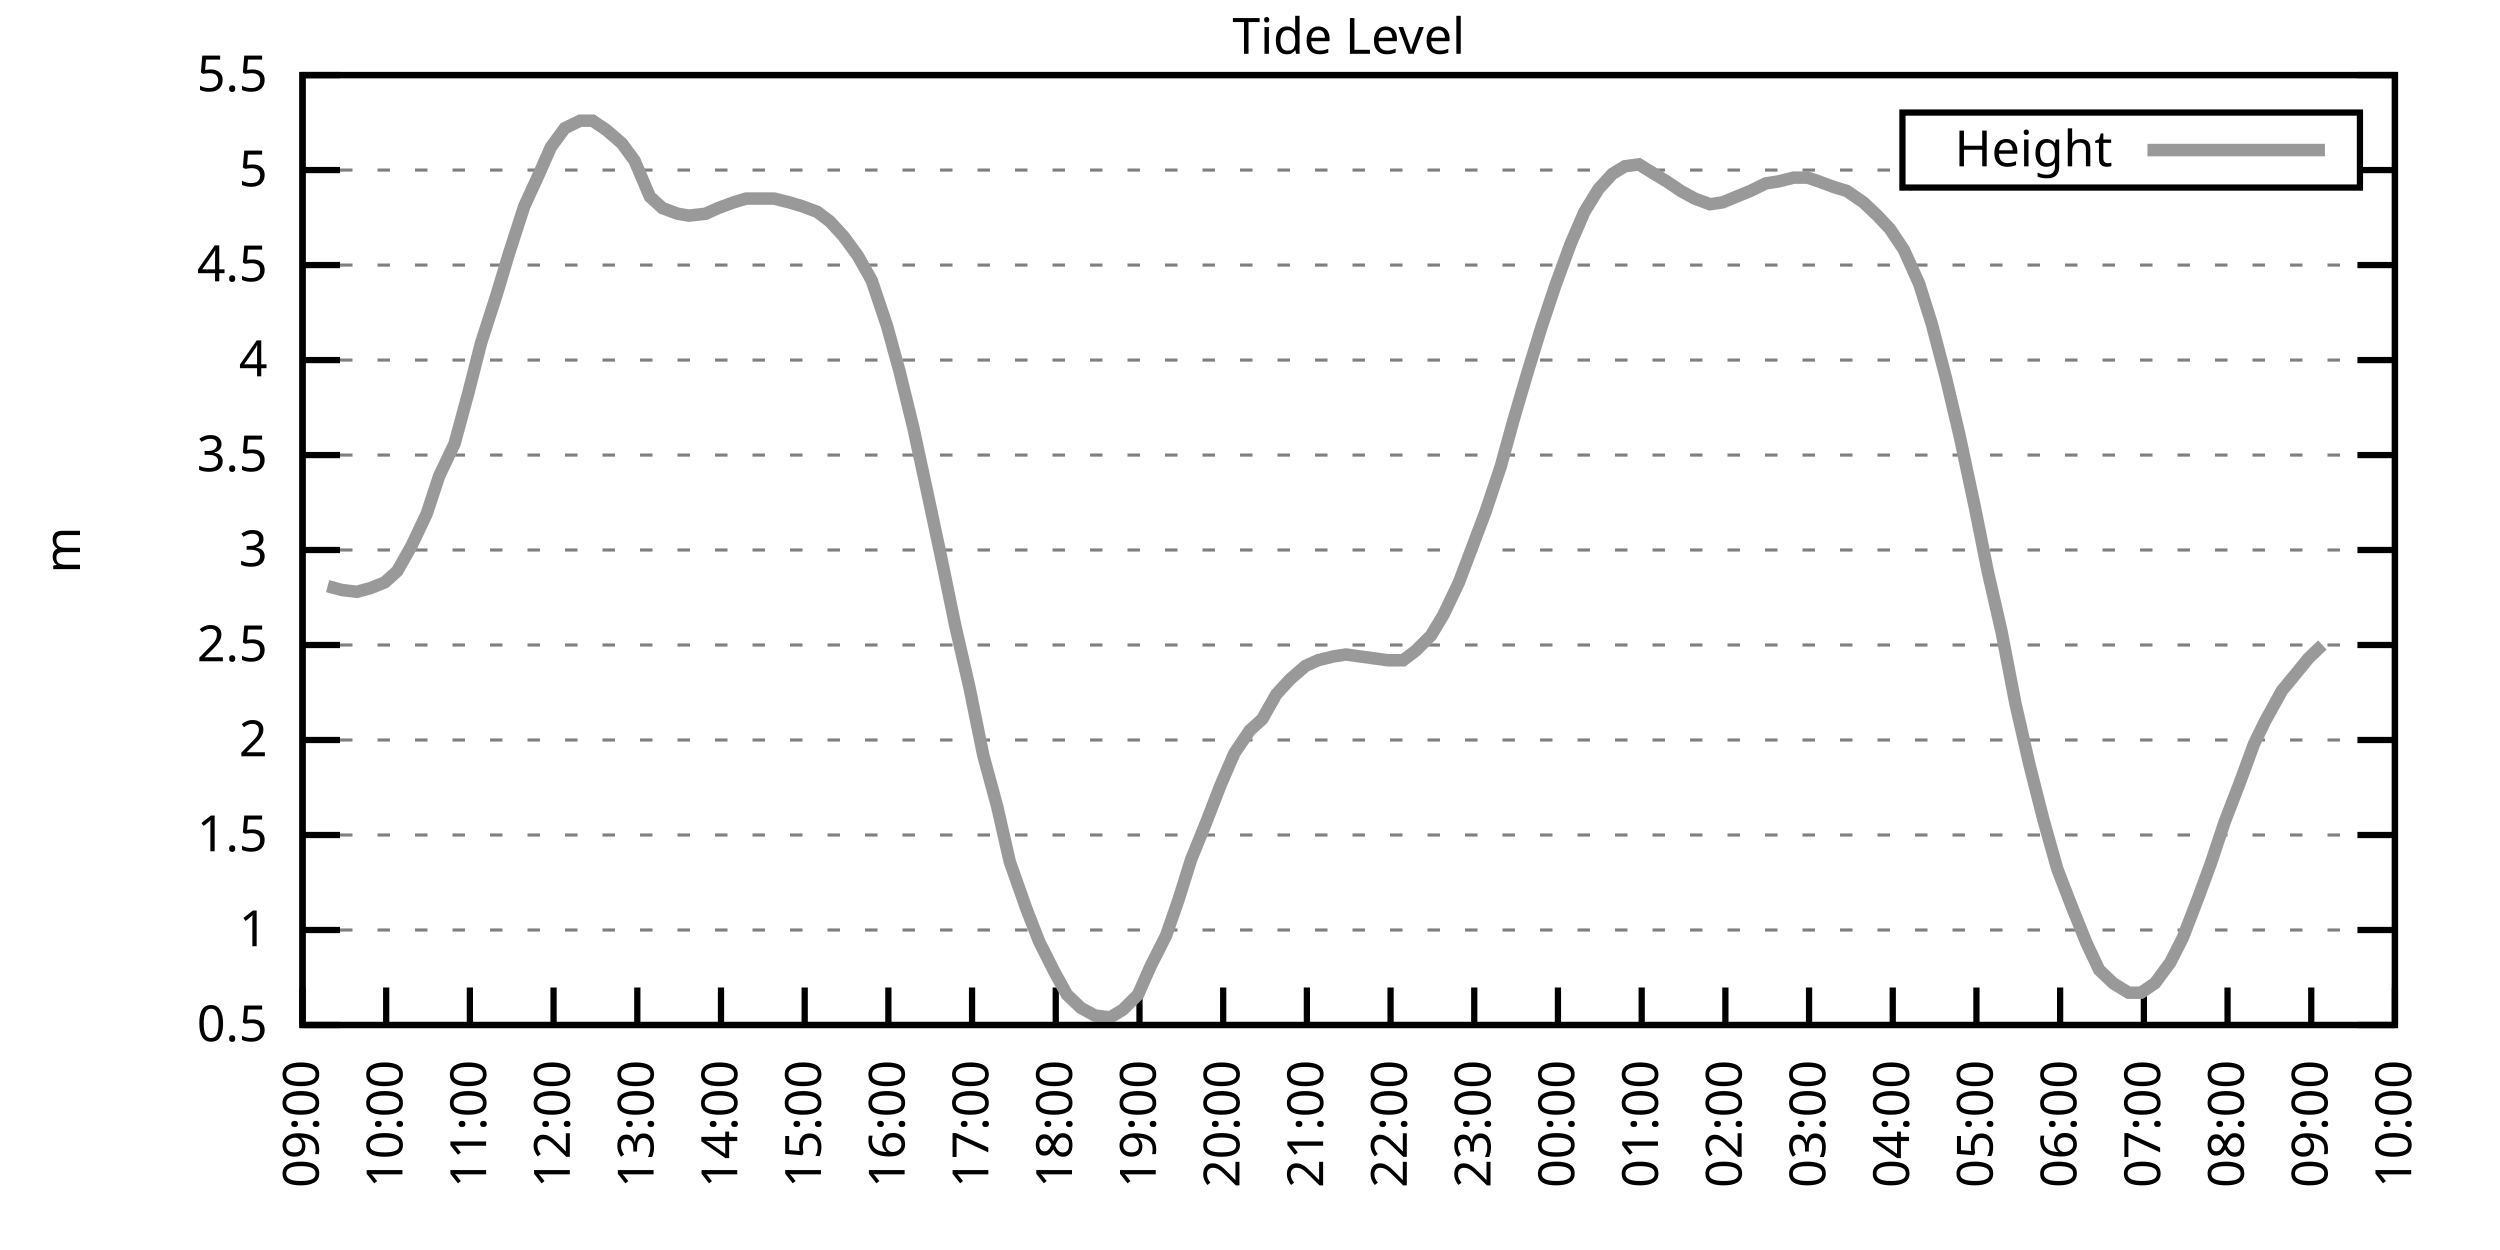
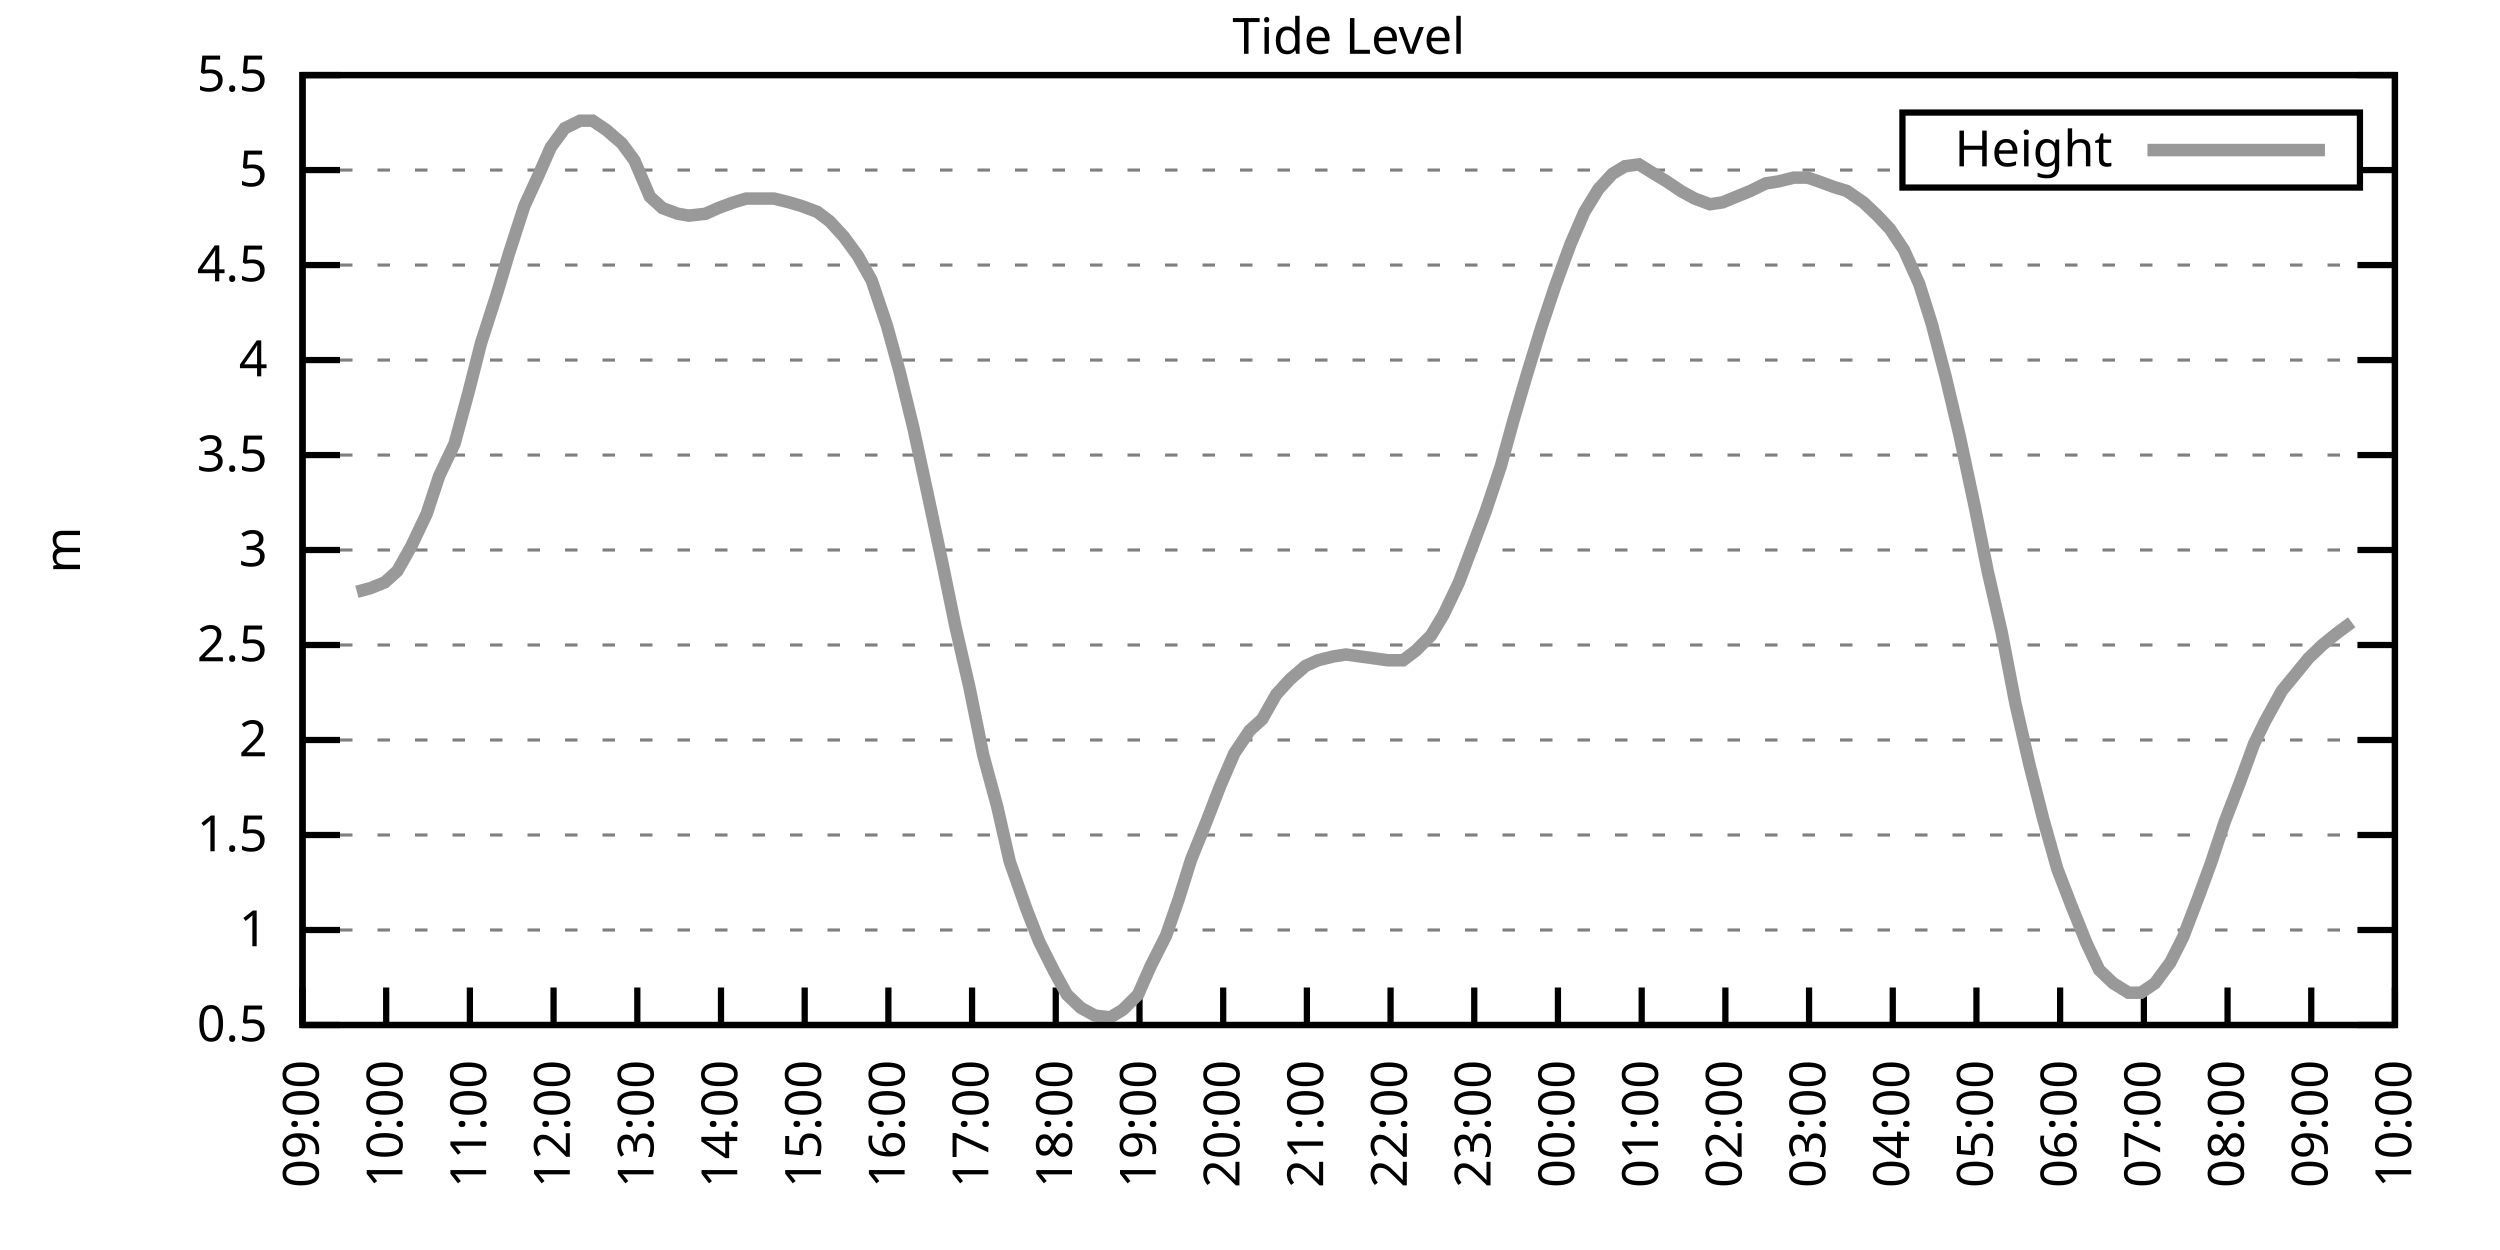
<svg xmlns="http://www.w3.org/2000/svg" xmlns:xlink="http://www.w3.org/1999/xlink" width="400" height="200" viewBox="0 0 400 200">
  <g id="gnuplot_canvas">
    <rect x="0" y="0" width="400" height="200" fill="none" />
    <defs>
      <circle id="gpDot" r="0.5" stroke-width="0.5" stroke="currentColor" />
      <path id="gpPt0" stroke-width="0.333" stroke="currentColor" d="M-1,0 h2 M0,-1 v2" />
      <path id="gpPt1" stroke-width="0.333" stroke="currentColor" d="M-1,-1 L1,1 M1,-1 L-1,1" />
      <path id="gpPt2" stroke-width="0.333" stroke="currentColor" d="M-1,0 L1,0 M0,-1 L0,1 M-1,-1 L1,1 M-1,1 L1,-1" />
      <rect id="gpPt3" stroke-width="0.333" stroke="currentColor" x="-1" y="-1" width="2" height="2" />
      <rect id="gpPt4" stroke-width="0.333" stroke="currentColor" fill="currentColor" x="-1" y="-1" width="2" height="2" />
      <circle id="gpPt5" stroke-width="0.333" stroke="currentColor" cx="0" cy="0" r="1" />
      <use xlink:href="#gpPt5" id="gpPt6" fill="currentColor" stroke="none" />
      <path id="gpPt7" stroke-width="0.333" stroke="currentColor" d="M0,-1.33 L-1.33,0.67 L1.33,0.67 z" />
      <use xlink:href="#gpPt7" id="gpPt8" fill="currentColor" stroke="none" />
      <use xlink:href="#gpPt7" id="gpPt9" stroke="currentColor" transform="rotate(180)" />
      <use xlink:href="#gpPt9" id="gpPt10" fill="currentColor" stroke="none" />
      <use xlink:href="#gpPt3" id="gpPt11" stroke="currentColor" transform="rotate(45)" />
      <use xlink:href="#gpPt11" id="gpPt12" fill="currentColor" stroke="none" />
      <path id="gpPt13" stroke-width="0.333" stroke="currentColor" d="M0,1.330 L1.265,0.411 L0.782,-1.067 L-0.782,-1.076 L-1.265,0.411 z" />
      <use xlink:href="#gpPt13" id="gpPt14" fill="currentColor" stroke="none" />
      <filter id="textbox" filterUnits="objectBoundingBox" x="0" y="0" height="1" width="1">
        <feFlood flood-color="white" flood-opacity="1" result="bgnd" />
        <feComposite in="SourceGraphic" in2="bgnd" operator="atop" />
      </filter>
      <filter id="greybox" filterUnits="objectBoundingBox" x="0" y="0" height="1" width="1">
        <feFlood flood-color="lightgrey" flood-opacity="1" result="grey" />
        <feComposite in="SourceGraphic" in2="grey" operator="atop" />
      </filter>
    </defs>
    <g fill="none" color="white" stroke="currentColor" stroke-width="1.00" stroke-linecap="butt" stroke-linejoin="miter">
</g>
    <g fill="none" color="black" stroke="currentColor" stroke-width="1.00" stroke-linecap="butt" stroke-linejoin="miter">
      <g stroke="none" shape-rendering="crispEdges">
        <polygon fill="rgb(255, 255, 255)" points="48.40,164.00 383.18,164.00 383.18,12.02 48.40,12.02 " />
      </g>
    </g>
    <g fill="none" color="black" stroke="currentColor" stroke-width="1.00" stroke-linecap="butt" stroke-linejoin="miter">
</g>
    <g fill="none" color="black" stroke="black" stroke-width="0.50" stroke-linecap="butt" stroke-linejoin="miter">
</g>
    <g fill="none" color="gray" stroke="currentColor" stroke-width="0.50" stroke-linecap="butt" stroke-linejoin="miter">
      <path stroke="gray" stroke-dasharray="2,4" class="gridline" d="M48.40,164.00 L383.19,164.00  " />
    </g>
    <g fill="none" color="gray" stroke="gray" stroke-width="1.00" stroke-linecap="butt" stroke-linejoin="miter">
</g>
    <g fill="none" color="black" stroke="currentColor" stroke-width="1.00" stroke-linecap="butt" stroke-linejoin="miter">
      <path stroke="black" d="M48.40,164.00 L54.40,164.00 M383.19,164.00 L377.19,164.00  " />
      <g transform="translate(42.80,166.60)" stroke="none" fill="black" font-family="Sans" font-size="8.00" text-anchor="end">
        <text>
          <tspan font-family="Sans"> 0.5</tspan>
        </text>
      </g>
    </g>
    <g fill="none" color="black" stroke="currentColor" stroke-width="1.00" stroke-linecap="butt" stroke-linejoin="miter">
</g>
    <g fill="none" color="black" stroke="black" stroke-width="0.50" stroke-linecap="butt" stroke-linejoin="miter">
</g>
    <g fill="none" color="gray" stroke="currentColor" stroke-width="0.50" stroke-linecap="butt" stroke-linejoin="miter">
      <path stroke="gray" stroke-dasharray="2,4" class="gridline" d="M48.40,148.80 L383.19,148.80  " />
    </g>
    <g fill="none" color="gray" stroke="gray" stroke-width="1.00" stroke-linecap="butt" stroke-linejoin="miter">
</g>
    <g fill="none" color="black" stroke="currentColor" stroke-width="1.00" stroke-linecap="butt" stroke-linejoin="miter">
      <path stroke="black" d="M48.40,148.80 L54.40,148.80 M383.19,148.80 L377.19,148.80  " />
      <g transform="translate(42.80,151.40)" stroke="none" fill="black" font-family="Sans" font-size="8.00" text-anchor="end">
        <text>
          <tspan font-family="Sans"> 1</tspan>
        </text>
      </g>
    </g>
    <g fill="none" color="black" stroke="currentColor" stroke-width="1.00" stroke-linecap="butt" stroke-linejoin="miter">
</g>
    <g fill="none" color="black" stroke="black" stroke-width="0.50" stroke-linecap="butt" stroke-linejoin="miter">
</g>
    <g fill="none" color="gray" stroke="currentColor" stroke-width="0.50" stroke-linecap="butt" stroke-linejoin="miter">
      <path stroke="gray" stroke-dasharray="2,4" class="gridline" d="M48.40,133.60 L383.19,133.60  " />
    </g>
    <g fill="none" color="gray" stroke="gray" stroke-width="1.00" stroke-linecap="butt" stroke-linejoin="miter">
</g>
    <g fill="none" color="black" stroke="currentColor" stroke-width="1.00" stroke-linecap="butt" stroke-linejoin="miter">
      <path stroke="black" d="M48.40,133.60 L54.40,133.60 M383.19,133.60 L377.19,133.60  " />
      <g transform="translate(42.80,136.20)" stroke="none" fill="black" font-family="Sans" font-size="8.00" text-anchor="end">
        <text>
          <tspan font-family="Sans"> 1.5</tspan>
        </text>
      </g>
    </g>
    <g fill="none" color="black" stroke="currentColor" stroke-width="1.00" stroke-linecap="butt" stroke-linejoin="miter">
</g>
    <g fill="none" color="black" stroke="black" stroke-width="0.50" stroke-linecap="butt" stroke-linejoin="miter">
</g>
    <g fill="none" color="gray" stroke="currentColor" stroke-width="0.50" stroke-linecap="butt" stroke-linejoin="miter">
      <path stroke="gray" stroke-dasharray="2,4" class="gridline" d="M48.40,118.40 L383.19,118.40  " />
    </g>
    <g fill="none" color="gray" stroke="gray" stroke-width="1.00" stroke-linecap="butt" stroke-linejoin="miter">
</g>
    <g fill="none" color="black" stroke="currentColor" stroke-width="1.00" stroke-linecap="butt" stroke-linejoin="miter">
      <path stroke="black" d="M48.40,118.40 L54.40,118.40 M383.19,118.40 L377.19,118.40  " />
      <g transform="translate(42.80,121.00)" stroke="none" fill="black" font-family="Sans" font-size="8.00" text-anchor="end">
        <text>
          <tspan font-family="Sans"> 2</tspan>
        </text>
      </g>
    </g>
    <g fill="none" color="black" stroke="currentColor" stroke-width="1.00" stroke-linecap="butt" stroke-linejoin="miter">
</g>
    <g fill="none" color="black" stroke="black" stroke-width="0.50" stroke-linecap="butt" stroke-linejoin="miter">
</g>
    <g fill="none" color="gray" stroke="currentColor" stroke-width="0.50" stroke-linecap="butt" stroke-linejoin="miter">
      <path stroke="gray" stroke-dasharray="2,4" class="gridline" d="M48.40,103.20 L383.19,103.20  " />
    </g>
    <g fill="none" color="gray" stroke="gray" stroke-width="1.00" stroke-linecap="butt" stroke-linejoin="miter">
</g>
    <g fill="none" color="black" stroke="currentColor" stroke-width="1.00" stroke-linecap="butt" stroke-linejoin="miter">
      <path stroke="black" d="M48.40,103.20 L54.40,103.20 M383.19,103.20 L377.19,103.20  " />
      <g transform="translate(42.80,105.80)" stroke="none" fill="black" font-family="Sans" font-size="8.00" text-anchor="end">
        <text>
          <tspan font-family="Sans"> 2.5</tspan>
        </text>
      </g>
    </g>
    <g fill="none" color="black" stroke="currentColor" stroke-width="1.00" stroke-linecap="butt" stroke-linejoin="miter">
</g>
    <g fill="none" color="black" stroke="black" stroke-width="0.50" stroke-linecap="butt" stroke-linejoin="miter">
</g>
    <g fill="none" color="gray" stroke="currentColor" stroke-width="0.50" stroke-linecap="butt" stroke-linejoin="miter">
      <path stroke="gray" stroke-dasharray="2,4" class="gridline" d="M48.40,88.00 L383.19,88.00  " />
    </g>
    <g fill="none" color="gray" stroke="gray" stroke-width="1.00" stroke-linecap="butt" stroke-linejoin="miter">
</g>
    <g fill="none" color="black" stroke="currentColor" stroke-width="1.00" stroke-linecap="butt" stroke-linejoin="miter">
      <path stroke="black" d="M48.40,88.00 L54.40,88.00 M383.19,88.00 L377.19,88.00  " />
      <g transform="translate(42.80,90.60)" stroke="none" fill="black" font-family="Sans" font-size="8.00" text-anchor="end">
        <text>
          <tspan font-family="Sans"> 3</tspan>
        </text>
      </g>
    </g>
    <g fill="none" color="black" stroke="currentColor" stroke-width="1.00" stroke-linecap="butt" stroke-linejoin="miter">
</g>
    <g fill="none" color="black" stroke="black" stroke-width="0.50" stroke-linecap="butt" stroke-linejoin="miter">
</g>
    <g fill="none" color="gray" stroke="currentColor" stroke-width="0.50" stroke-linecap="butt" stroke-linejoin="miter">
      <path stroke="gray" stroke-dasharray="2,4" class="gridline" d="M48.40,72.81 L383.19,72.81  " />
    </g>
    <g fill="none" color="gray" stroke="gray" stroke-width="1.00" stroke-linecap="butt" stroke-linejoin="miter">
</g>
    <g fill="none" color="black" stroke="currentColor" stroke-width="1.00" stroke-linecap="butt" stroke-linejoin="miter">
      <path stroke="black" d="M48.40,72.81 L54.40,72.81 M383.19,72.81 L377.19,72.81  " />
      <g transform="translate(42.80,75.41)" stroke="none" fill="black" font-family="Sans" font-size="8.00" text-anchor="end">
        <text>
          <tspan font-family="Sans"> 3.5</tspan>
        </text>
      </g>
    </g>
    <g fill="none" color="black" stroke="currentColor" stroke-width="1.00" stroke-linecap="butt" stroke-linejoin="miter">
</g>
    <g fill="none" color="black" stroke="black" stroke-width="0.50" stroke-linecap="butt" stroke-linejoin="miter">
</g>
    <g fill="none" color="gray" stroke="currentColor" stroke-width="0.50" stroke-linecap="butt" stroke-linejoin="miter">
      <path stroke="gray" stroke-dasharray="2,4" class="gridline" d="M48.40,57.61 L383.19,57.61  " />
    </g>
    <g fill="none" color="gray" stroke="gray" stroke-width="1.00" stroke-linecap="butt" stroke-linejoin="miter">
</g>
    <g fill="none" color="black" stroke="currentColor" stroke-width="1.00" stroke-linecap="butt" stroke-linejoin="miter">
      <path stroke="black" d="M48.40,57.61 L54.40,57.61 M383.19,57.61 L377.19,57.61  " />
      <g transform="translate(42.80,60.21)" stroke="none" fill="black" font-family="Sans" font-size="8.00" text-anchor="end">
        <text>
          <tspan font-family="Sans"> 4</tspan>
        </text>
      </g>
    </g>
    <g fill="none" color="black" stroke="currentColor" stroke-width="1.00" stroke-linecap="butt" stroke-linejoin="miter">
</g>
    <g fill="none" color="black" stroke="black" stroke-width="0.50" stroke-linecap="butt" stroke-linejoin="miter">
</g>
    <g fill="none" color="gray" stroke="currentColor" stroke-width="0.50" stroke-linecap="butt" stroke-linejoin="miter">
      <path stroke="gray" stroke-dasharray="2,4" class="gridline" d="M48.40,42.41 L383.19,42.41  " />
    </g>
    <g fill="none" color="gray" stroke="gray" stroke-width="1.00" stroke-linecap="butt" stroke-linejoin="miter">
</g>
    <g fill="none" color="black" stroke="currentColor" stroke-width="1.00" stroke-linecap="butt" stroke-linejoin="miter">
      <path stroke="black" d="M48.40,42.41 L54.40,42.41 M383.19,42.41 L377.19,42.41  " />
      <g transform="translate(42.80,45.01)" stroke="none" fill="black" font-family="Sans" font-size="8.00" text-anchor="end">
        <text>
          <tspan font-family="Sans"> 4.5</tspan>
        </text>
      </g>
    </g>
    <g fill="none" color="black" stroke="currentColor" stroke-width="1.00" stroke-linecap="butt" stroke-linejoin="miter">
</g>
    <g fill="none" color="black" stroke="black" stroke-width="0.50" stroke-linecap="butt" stroke-linejoin="miter">
</g>
    <g fill="none" color="gray" stroke="currentColor" stroke-width="0.50" stroke-linecap="butt" stroke-linejoin="miter">
      <path stroke="gray" stroke-dasharray="2,4" class="gridline" d="M48.40,27.21 L304.39,27.21 M377.59,27.21 L383.19,27.21  " />
    </g>
    <g fill="none" color="gray" stroke="gray" stroke-width="1.00" stroke-linecap="butt" stroke-linejoin="miter">
</g>
    <g fill="none" color="black" stroke="currentColor" stroke-width="1.00" stroke-linecap="butt" stroke-linejoin="miter">
      <path stroke="black" d="M48.40,27.21 L54.40,27.21 M383.19,27.21 L377.19,27.21  " />
      <g transform="translate(42.80,29.81)" stroke="none" fill="black" font-family="Sans" font-size="8.00" text-anchor="end">
        <text>
          <tspan font-family="Sans"> 5</tspan>
        </text>
      </g>
    </g>
    <g fill="none" color="black" stroke="currentColor" stroke-width="1.00" stroke-linecap="butt" stroke-linejoin="miter">
</g>
    <g fill="none" color="black" stroke="black" stroke-width="0.50" stroke-linecap="butt" stroke-linejoin="miter">
</g>
    <g fill="none" color="gray" stroke="currentColor" stroke-width="0.50" stroke-linecap="butt" stroke-linejoin="miter">
      <path stroke="gray" stroke-dasharray="2,4" class="gridline" d="M48.40,12.01 L383.19,12.01  " />
    </g>
    <g fill="none" color="gray" stroke="gray" stroke-width="1.00" stroke-linecap="butt" stroke-linejoin="miter">
</g>
    <g fill="none" color="black" stroke="currentColor" stroke-width="1.00" stroke-linecap="butt" stroke-linejoin="miter">
      <path stroke="black" d="M48.40,12.01 L54.40,12.01 M383.19,12.01 L377.19,12.01  " />
      <g transform="translate(42.80,14.61)" stroke="none" fill="black" font-family="Sans" font-size="8.00" text-anchor="end">
        <text>
          <tspan font-family="Sans"> 5.5</tspan>
        </text>
      </g>
    </g>
    <g fill="none" color="black" stroke="currentColor" stroke-width="1.00" stroke-linecap="butt" stroke-linejoin="miter">
      <path stroke="black" d="M48.40,164.00 L48.40,158.00  " />
      <g transform="translate(51.00,169.60) rotate(270.00)" stroke="none" fill="black" font-family="Sans" font-size="8.00" text-anchor="end">
        <text>
          <tspan font-family="Sans">09:00</tspan>
        </text>
      </g>
    </g>
    <g fill="none" color="black" stroke="currentColor" stroke-width="1.00" stroke-linecap="butt" stroke-linejoin="miter">
      <path stroke="black" d="M61.79,164.00 L61.79,158.00  " />
      <g transform="translate(64.39,169.60) rotate(270.00)" stroke="none" fill="black" font-family="Sans" font-size="8.00" text-anchor="end">
        <text>
          <tspan font-family="Sans">10:00</tspan>
        </text>
      </g>
    </g>
    <g fill="none" color="black" stroke="currentColor" stroke-width="1.00" stroke-linecap="butt" stroke-linejoin="miter">
      <path stroke="black" d="M75.18,164.00 L75.18,158.00  " />
      <g transform="translate(77.78,169.60) rotate(270.00)" stroke="none" fill="black" font-family="Sans" font-size="8.00" text-anchor="end">
        <text>
          <tspan font-family="Sans">11:00</tspan>
        </text>
      </g>
    </g>
    <g fill="none" color="black" stroke="currentColor" stroke-width="1.00" stroke-linecap="butt" stroke-linejoin="miter">
      <path stroke="black" d="M88.57,164.00 L88.57,158.00  " />
      <g transform="translate(91.17,169.60) rotate(270.00)" stroke="none" fill="black" font-family="Sans" font-size="8.00" text-anchor="end">
        <text>
          <tspan font-family="Sans">12:00</tspan>
        </text>
      </g>
    </g>
    <g fill="none" color="black" stroke="currentColor" stroke-width="1.00" stroke-linecap="butt" stroke-linejoin="miter">
      <path stroke="black" d="M101.97,164.00 L101.97,158.00  " />
      <g transform="translate(104.57,169.60) rotate(270.00)" stroke="none" fill="black" font-family="Sans" font-size="8.00" text-anchor="end">
        <text>
          <tspan font-family="Sans">13:00</tspan>
        </text>
      </g>
    </g>
    <g fill="none" color="black" stroke="currentColor" stroke-width="1.00" stroke-linecap="butt" stroke-linejoin="miter">
      <path stroke="black" d="M115.36,164.00 L115.36,158.00  " />
      <g transform="translate(117.96,169.60) rotate(270.00)" stroke="none" fill="black" font-family="Sans" font-size="8.00" text-anchor="end">
        <text>
          <tspan font-family="Sans">14:00</tspan>
        </text>
      </g>
    </g>
    <g fill="none" color="black" stroke="currentColor" stroke-width="1.00" stroke-linecap="butt" stroke-linejoin="miter">
      <path stroke="black" d="M128.75,164.00 L128.75,158.00  " />
      <g transform="translate(131.35,169.60) rotate(270.00)" stroke="none" fill="black" font-family="Sans" font-size="8.00" text-anchor="end">
        <text>
          <tspan font-family="Sans">15:00</tspan>
        </text>
      </g>
    </g>
    <g fill="none" color="black" stroke="currentColor" stroke-width="1.00" stroke-linecap="butt" stroke-linejoin="miter">
      <path stroke="black" d="M142.14,164.00 L142.14,158.00  " />
      <g transform="translate(144.74,169.60) rotate(270.00)" stroke="none" fill="black" font-family="Sans" font-size="8.00" text-anchor="end">
        <text>
          <tspan font-family="Sans">16:00</tspan>
        </text>
      </g>
    </g>
    <g fill="none" color="black" stroke="currentColor" stroke-width="1.00" stroke-linecap="butt" stroke-linejoin="miter">
      <path stroke="black" d="M155.53,164.00 L155.53,158.00  " />
      <g transform="translate(158.13,169.60) rotate(270.00)" stroke="none" fill="black" font-family="Sans" font-size="8.00" text-anchor="end">
        <text>
          <tspan font-family="Sans">17:00</tspan>
        </text>
      </g>
    </g>
    <g fill="none" color="black" stroke="currentColor" stroke-width="1.00" stroke-linecap="butt" stroke-linejoin="miter">
      <path stroke="black" d="M168.92,164.00 L168.92,158.00  " />
      <g transform="translate(171.52,169.60) rotate(270.00)" stroke="none" fill="black" font-family="Sans" font-size="8.00" text-anchor="end">
        <text>
          <tspan font-family="Sans">18:00</tspan>
        </text>
      </g>
    </g>
    <g fill="none" color="black" stroke="currentColor" stroke-width="1.00" stroke-linecap="butt" stroke-linejoin="miter">
      <path stroke="black" d="M182.32,164.00 L182.32,158.00  " />
      <g transform="translate(184.92,169.60) rotate(270.00)" stroke="none" fill="black" font-family="Sans" font-size="8.00" text-anchor="end">
        <text>
          <tspan font-family="Sans">19:00</tspan>
        </text>
      </g>
    </g>
    <g fill="none" color="black" stroke="currentColor" stroke-width="1.00" stroke-linecap="butt" stroke-linejoin="miter">
      <path stroke="black" d="M195.71,164.00 L195.71,158.00  " />
      <g transform="translate(198.31,169.60) rotate(270.00)" stroke="none" fill="black" font-family="Sans" font-size="8.00" text-anchor="end">
        <text>
          <tspan font-family="Sans">20:00</tspan>
        </text>
      </g>
    </g>
    <g fill="none" color="black" stroke="currentColor" stroke-width="1.00" stroke-linecap="butt" stroke-linejoin="miter">
      <path stroke="black" d="M209.10,164.00 L209.10,158.00  " />
      <g transform="translate(211.70,169.60) rotate(270.00)" stroke="none" fill="black" font-family="Sans" font-size="8.00" text-anchor="end">
        <text>
          <tspan font-family="Sans">21:00</tspan>
        </text>
      </g>
    </g>
    <g fill="none" color="black" stroke="currentColor" stroke-width="1.00" stroke-linecap="butt" stroke-linejoin="miter">
      <path stroke="black" d="M222.49,164.00 L222.49,158.00  " />
      <g transform="translate(225.09,169.60) rotate(270.00)" stroke="none" fill="black" font-family="Sans" font-size="8.00" text-anchor="end">
        <text>
          <tspan font-family="Sans">22:00</tspan>
        </text>
      </g>
    </g>
    <g fill="none" color="black" stroke="currentColor" stroke-width="1.00" stroke-linecap="butt" stroke-linejoin="miter">
      <path stroke="black" d="M235.88,164.00 L235.88,158.00  " />
      <g transform="translate(238.48,169.60) rotate(270.00)" stroke="none" fill="black" font-family="Sans" font-size="8.00" text-anchor="end">
        <text>
          <tspan font-family="Sans">23:00</tspan>
        </text>
      </g>
    </g>
    <g fill="none" color="black" stroke="currentColor" stroke-width="1.00" stroke-linecap="butt" stroke-linejoin="miter">
      <path stroke="black" d="M249.27,164.00 L249.27,158.00  " />
      <g transform="translate(251.87,169.60) rotate(270.00)" stroke="none" fill="black" font-family="Sans" font-size="8.00" text-anchor="end">
        <text>
          <tspan font-family="Sans">00:00</tspan>
        </text>
      </g>
    </g>
    <g fill="none" color="black" stroke="currentColor" stroke-width="1.00" stroke-linecap="butt" stroke-linejoin="miter">
      <path stroke="black" d="M262.67,164.00 L262.67,158.00  " />
      <g transform="translate(265.27,169.60) rotate(270.00)" stroke="none" fill="black" font-family="Sans" font-size="8.00" text-anchor="end">
        <text>
          <tspan font-family="Sans">01:00</tspan>
        </text>
      </g>
    </g>
    <g fill="none" color="black" stroke="currentColor" stroke-width="1.00" stroke-linecap="butt" stroke-linejoin="miter">
      <path stroke="black" d="M276.06,164.00 L276.06,158.00  " />
      <g transform="translate(278.66,169.60) rotate(270.00)" stroke="none" fill="black" font-family="Sans" font-size="8.00" text-anchor="end">
        <text>
          <tspan font-family="Sans">02:00</tspan>
        </text>
      </g>
    </g>
    <g fill="none" color="black" stroke="currentColor" stroke-width="1.00" stroke-linecap="butt" stroke-linejoin="miter">
      <path stroke="black" d="M289.45,164.00 L289.45,158.00  " />
      <g transform="translate(292.05,169.60) rotate(270.00)" stroke="none" fill="black" font-family="Sans" font-size="8.00" text-anchor="end">
        <text>
          <tspan font-family="Sans">03:00</tspan>
        </text>
      </g>
    </g>
    <g fill="none" color="black" stroke="currentColor" stroke-width="1.00" stroke-linecap="butt" stroke-linejoin="miter">
      <path stroke="black" d="M302.84,164.00 L302.84,158.00  " />
      <g transform="translate(305.44,169.60) rotate(270.00)" stroke="none" fill="black" font-family="Sans" font-size="8.00" text-anchor="end">
        <text>
          <tspan font-family="Sans">04:00</tspan>
        </text>
      </g>
    </g>
    <g fill="none" color="black" stroke="currentColor" stroke-width="1.00" stroke-linecap="butt" stroke-linejoin="miter">
      <path stroke="black" d="M316.23,164.00 L316.23,158.00  " />
      <g transform="translate(318.83,169.60) rotate(270.00)" stroke="none" fill="black" font-family="Sans" font-size="8.00" text-anchor="end">
        <text>
          <tspan font-family="Sans">05:00</tspan>
        </text>
      </g>
    </g>
    <g fill="none" color="black" stroke="currentColor" stroke-width="1.00" stroke-linecap="butt" stroke-linejoin="miter">
      <path stroke="black" d="M329.62,164.00 L329.62,158.00  " />
      <g transform="translate(332.22,169.60) rotate(270.00)" stroke="none" fill="black" font-family="Sans" font-size="8.00" text-anchor="end">
        <text>
          <tspan font-family="Sans">06:00</tspan>
        </text>
      </g>
    </g>
    <g fill="none" color="black" stroke="currentColor" stroke-width="1.00" stroke-linecap="butt" stroke-linejoin="miter">
      <path stroke="black" d="M343.02,164.00 L343.02,158.00  " />
      <g transform="translate(345.62,169.60) rotate(270.00)" stroke="none" fill="black" font-family="Sans" font-size="8.00" text-anchor="end">
        <text>
          <tspan font-family="Sans">07:00</tspan>
        </text>
      </g>
    </g>
    <g fill="none" color="black" stroke="currentColor" stroke-width="1.00" stroke-linecap="butt" stroke-linejoin="miter">
      <path stroke="black" d="M356.41,164.00 L356.41,158.00  " />
      <g transform="translate(359.01,169.60) rotate(270.00)" stroke="none" fill="black" font-family="Sans" font-size="8.00" text-anchor="end">
        <text>
          <tspan font-family="Sans">08:00</tspan>
        </text>
      </g>
    </g>
    <g fill="none" color="black" stroke="currentColor" stroke-width="1.00" stroke-linecap="butt" stroke-linejoin="miter">
      <path stroke="black" d="M369.80,164.00 L369.80,158.00  " />
      <g transform="translate(372.40,169.60) rotate(270.00)" stroke="none" fill="black" font-family="Sans" font-size="8.00" text-anchor="end">
        <text>
          <tspan font-family="Sans">09:00</tspan>
        </text>
      </g>
    </g>
    <g fill="none" color="black" stroke="currentColor" stroke-width="1.00" stroke-linecap="butt" stroke-linejoin="miter">
      <path stroke="black" d="M383.19,164.00 L383.19,158.00  " />
      <g transform="translate(385.79,169.60) rotate(270.00)" stroke="none" fill="black" font-family="Sans" font-size="8.00" text-anchor="end">
        <text>
          <tspan font-family="Sans">10:00</tspan>
        </text>
      </g>
    </g>
    <g fill="none" color="black" stroke="currentColor" stroke-width="1.00" stroke-linecap="butt" stroke-linejoin="miter">
</g>
    <g fill="none" color="black" stroke="currentColor" stroke-width="1.00" stroke-linecap="butt" stroke-linejoin="miter">
      <path stroke="black" d="M48.40,12.01 L48.40,164.00 L383.19,164.00 L383.19,12.01 L48.40,12.01 Z  " />
    </g>
    <g fill="none" color="black" stroke="currentColor" stroke-width="1.00" stroke-linecap="butt" stroke-linejoin="miter">
</g>
    <g fill="none" color="black" stroke="currentColor" stroke-width="1.00" stroke-linecap="butt" stroke-linejoin="miter">
      <path stroke="black" d="M304.39,30.01 L304.39,18.01 L377.59,18.01 L377.59,30.01 L304.39,30.01 Z  " />
    </g>
    <g id="Tide_level_plot_1">
      <g fill="none" color="white" stroke="black" stroke-width="2.00" stroke-linecap="butt" stroke-linejoin="miter">
</g>
      <g fill="none" color="black" stroke="currentColor" stroke-width="2.00" stroke-linecap="butt" stroke-linejoin="miter">
        <g transform="translate(337.99,26.61)" stroke="none" fill="black" font-family="Sans" font-size="8.00" text-anchor="end">
          <text>
            <tspan font-family="Sans">Height</tspan>
          </text>
        </g>
      </g>
      <g fill="none" color="black" stroke="currentColor" stroke-width="2.00" stroke-linecap="butt" stroke-linejoin="miter">
-         <path stroke="rgb(153, 153, 153)" d="M343.59,24.01 L371.99,24.01 M52.42,93.78 L54.65,94.39 L57.10,94.69 L59.34,94.08 L61.57,93.17 L63.58,91.35   L65.81,87.40 L68.26,82.23 L70.27,76.15 L72.73,70.98 L74.96,62.77 L76.97,54.87 L79.42,47.27 L81.43,40.58   L83.89,32.98 L86.12,28.12 L88.13,23.56 L90.36,20.52 L92.82,19.31 L94.82,19.31 L97.06,20.83 L99.51,22.95   L101.52,25.69 L103.98,31.46 L105.98,33.29 L108.44,34.20 L110.22,34.50 L112.90,34.20 L114.91,33.29 L117.37,32.38   L119.38,31.77 L121.61,31.77 L123.84,31.77 L126.29,32.38 L128.30,32.98 L130.76,33.90 L132.77,35.42 L135.00,37.85   L137.23,40.89 L139.46,44.84 L141.92,52.14 L143.93,59.43 L146.16,68.55 L148.39,78.89 L150.85,90.44 L152.85,100.16   L155.09,109.89 L157.32,120.83 L159.55,129.04 L161.56,137.86 L164.24,145.46 L166.25,150.62 L168.70,155.49 L170.71,159.14   L172.94,161.26 L175.17,162.48 L177.63,162.78 L179.64,161.57 L182.09,159.14 L184.10,154.58 L186.56,149.71 L188.57,143.94   L190.57,137.55 L193.03,131.47 L195.26,125.70 L197.49,120.53 L199.95,116.88 L201.96,115.06 L204.19,111.11 L206.42,108.68   L208.88,106.55 L210.88,105.64 L213.34,105.03 L215.35,104.72 L217.58,105.03 L219.81,105.33 L222.04,105.64 L224.50,105.64   L226.51,104.12 L228.96,101.68 L230.97,98.34 L233.43,93.17 L237.67,81.93 L240.12,74.63 L242.13,67.33 L244.36,59.73   L246.60,52.44 L248.83,45.75 L251.28,39.06 L253.51,33.90 L255.75,30.25 L257.98,27.82 L259.99,26.60 L262.22,26.30   L264.67,27.82 L266.68,29.03 L268.92,30.55 L271.15,31.77 L273.60,32.68 L275.61,32.38 L277.84,31.46 L280.07,30.55   L282.53,29.34 L284.54,29.03 L286.99,28.42 L289.23,28.42 L291.01,29.03 L293.47,29.94 L295.48,30.55 L298.15,32.38   L300.39,34.50 L302.39,36.63 L304.63,39.98 L307.08,45.45 L309.09,51.83 L311.32,60.34 L313.55,69.77 L316.01,81.32   L318.02,91.35 L320.25,101.08 L322.48,112.63 L324.71,122.35 L326.95,131.17 L329.18,139.07 L331.41,144.85 L333.86,150.93   L335.87,155.18 L338.10,157.31 L340.56,158.83 L342.57,158.83 L344.80,157.31 L347.26,153.97 L349.26,150.02 L351.72,143.63   L353.73,138.16 L355.96,131.47 L358.42,125.09 L360.65,119.01 L362.43,115.36 L365.11,110.50 L367.12,108.07 L369.35,105.33   L371.58,103.20  " />
+         <path stroke="rgb(153, 153, 153)" d="M343.59,24.01 L371.99,24.01 M57.10,94.69 L59.34,94.08 L61.57,93.17 L63.58,91.35 L65.81,87.40 L68.26,82.23   L70.27,76.15 L72.73,70.98 L74.96,62.77 L76.97,54.87 L79.42,47.27 L81.43,40.58 L83.89,32.98 L86.12,28.12   L88.13,23.56 L90.36,20.52 L92.82,19.31 L94.82,19.31 L97.06,20.83 L99.51,22.95 L101.52,25.69 L103.98,31.46   L105.98,33.29 L108.44,34.20 L110.22,34.50 L112.90,34.20 L114.91,33.29 L117.37,32.38 L119.38,31.77 L121.61,31.77   L123.84,31.77 L126.29,32.38 L128.30,32.98 L130.76,33.90 L132.77,35.42 L135.00,37.85 L137.23,40.89 L139.46,44.84   L141.92,52.14 L143.93,59.43 L146.16,68.55 L148.39,78.89 L150.85,90.44 L152.85,100.16 L155.09,109.89 L157.32,120.83   L159.55,129.04 L161.56,137.86 L164.24,145.46 L166.25,150.62 L168.70,155.49 L170.71,159.14 L172.94,161.26 L175.17,162.48   L177.63,162.78 L179.64,161.57 L182.09,159.14 L184.10,154.58 L186.56,149.71 L188.57,143.94 L190.57,137.55 L193.03,131.47   L195.26,125.70 L197.49,120.53 L199.95,116.88 L201.96,115.06 L204.19,111.11 L206.42,108.68 L208.88,106.55 L210.88,105.64   L213.34,105.03 L215.35,104.72 L217.58,105.03 L219.81,105.33 L222.04,105.64 L224.50,105.64 L226.51,104.12 L228.96,101.68   L230.97,98.34 L233.43,93.17 L237.67,81.93 L240.12,74.63 L242.13,67.33 L244.36,59.73 L246.60,52.44 L248.83,45.75   L251.28,39.06 L253.51,33.90 L255.75,30.25 L257.98,27.82 L259.99,26.60 L262.22,26.30 L264.67,27.82 L266.68,29.03   L268.92,30.55 L271.15,31.77 L273.60,32.68 L275.61,32.38 L277.84,31.46 L280.07,30.55 L282.53,29.34 L284.54,29.03   L286.99,28.42 L289.23,28.42 L291.01,29.03 L293.47,29.94 L295.48,30.55 L298.15,32.38 L300.39,34.50 L302.39,36.63   L304.63,39.98 L307.08,45.45 L309.09,51.83 L311.32,60.34 L313.55,69.77 L316.01,81.32 L318.02,91.35 L320.25,101.08   L322.48,112.63 L324.71,122.35 L326.95,131.17 L329.18,139.07 L331.41,144.85 L333.86,150.93 L335.87,155.18 L338.10,157.31   L340.56,158.83 L342.57,158.83 L344.80,157.31 L347.26,153.97 L349.26,150.02 L351.72,143.63 L353.73,138.16 L355.96,131.47   L358.42,125.09 L360.65,119.01 L362.43,115.36 L365.11,110.50 L367.12,108.07 L369.35,105.33 L371.58,103.20 L373.82,101.38   L376.27,99.56  " />
      </g>
    </g>
    <g fill="none" color="black" stroke="currentColor" stroke-width="2.00" stroke-linecap="butt" stroke-linejoin="miter">
</g>
    <g fill="none" color="black" stroke="black" stroke-width="1.00" stroke-linecap="butt" stroke-linejoin="miter">
</g>
    <g fill="none" color="black" stroke="currentColor" stroke-width="1.00" stroke-linecap="butt" stroke-linejoin="miter">
      <path stroke="black" d="M48.40,12.01 L48.40,164.00 L383.19,164.00 L383.19,12.01 L48.40,12.01 Z  " />
      <g transform="translate(12.80,88.01) rotate(270.00)" stroke="none" fill="black" font-family="Sans" font-size="8.00" text-anchor="middle">
        <text>
          <tspan font-family="Sans">m</tspan>
        </text>
      </g>
    </g>
    <g fill="none" color="black" stroke="currentColor" stroke-width="1.00" stroke-linecap="butt" stroke-linejoin="miter">
</g>
    <g fill="none" color="black" stroke="currentColor" stroke-width="1.00" stroke-linecap="butt" stroke-linejoin="miter">
      <g transform="translate(215.79,8.61)" stroke="none" fill="black" font-family="Sans" font-size="8.00" text-anchor="middle">
        <text>
          <tspan font-family="Sans">Tide Level</tspan>
        </text>
      </g>
    </g>
    <g fill="none" color="black" stroke="currentColor" stroke-width="1.00" stroke-linecap="butt" stroke-linejoin="miter">
</g>
  </g>
</svg>
